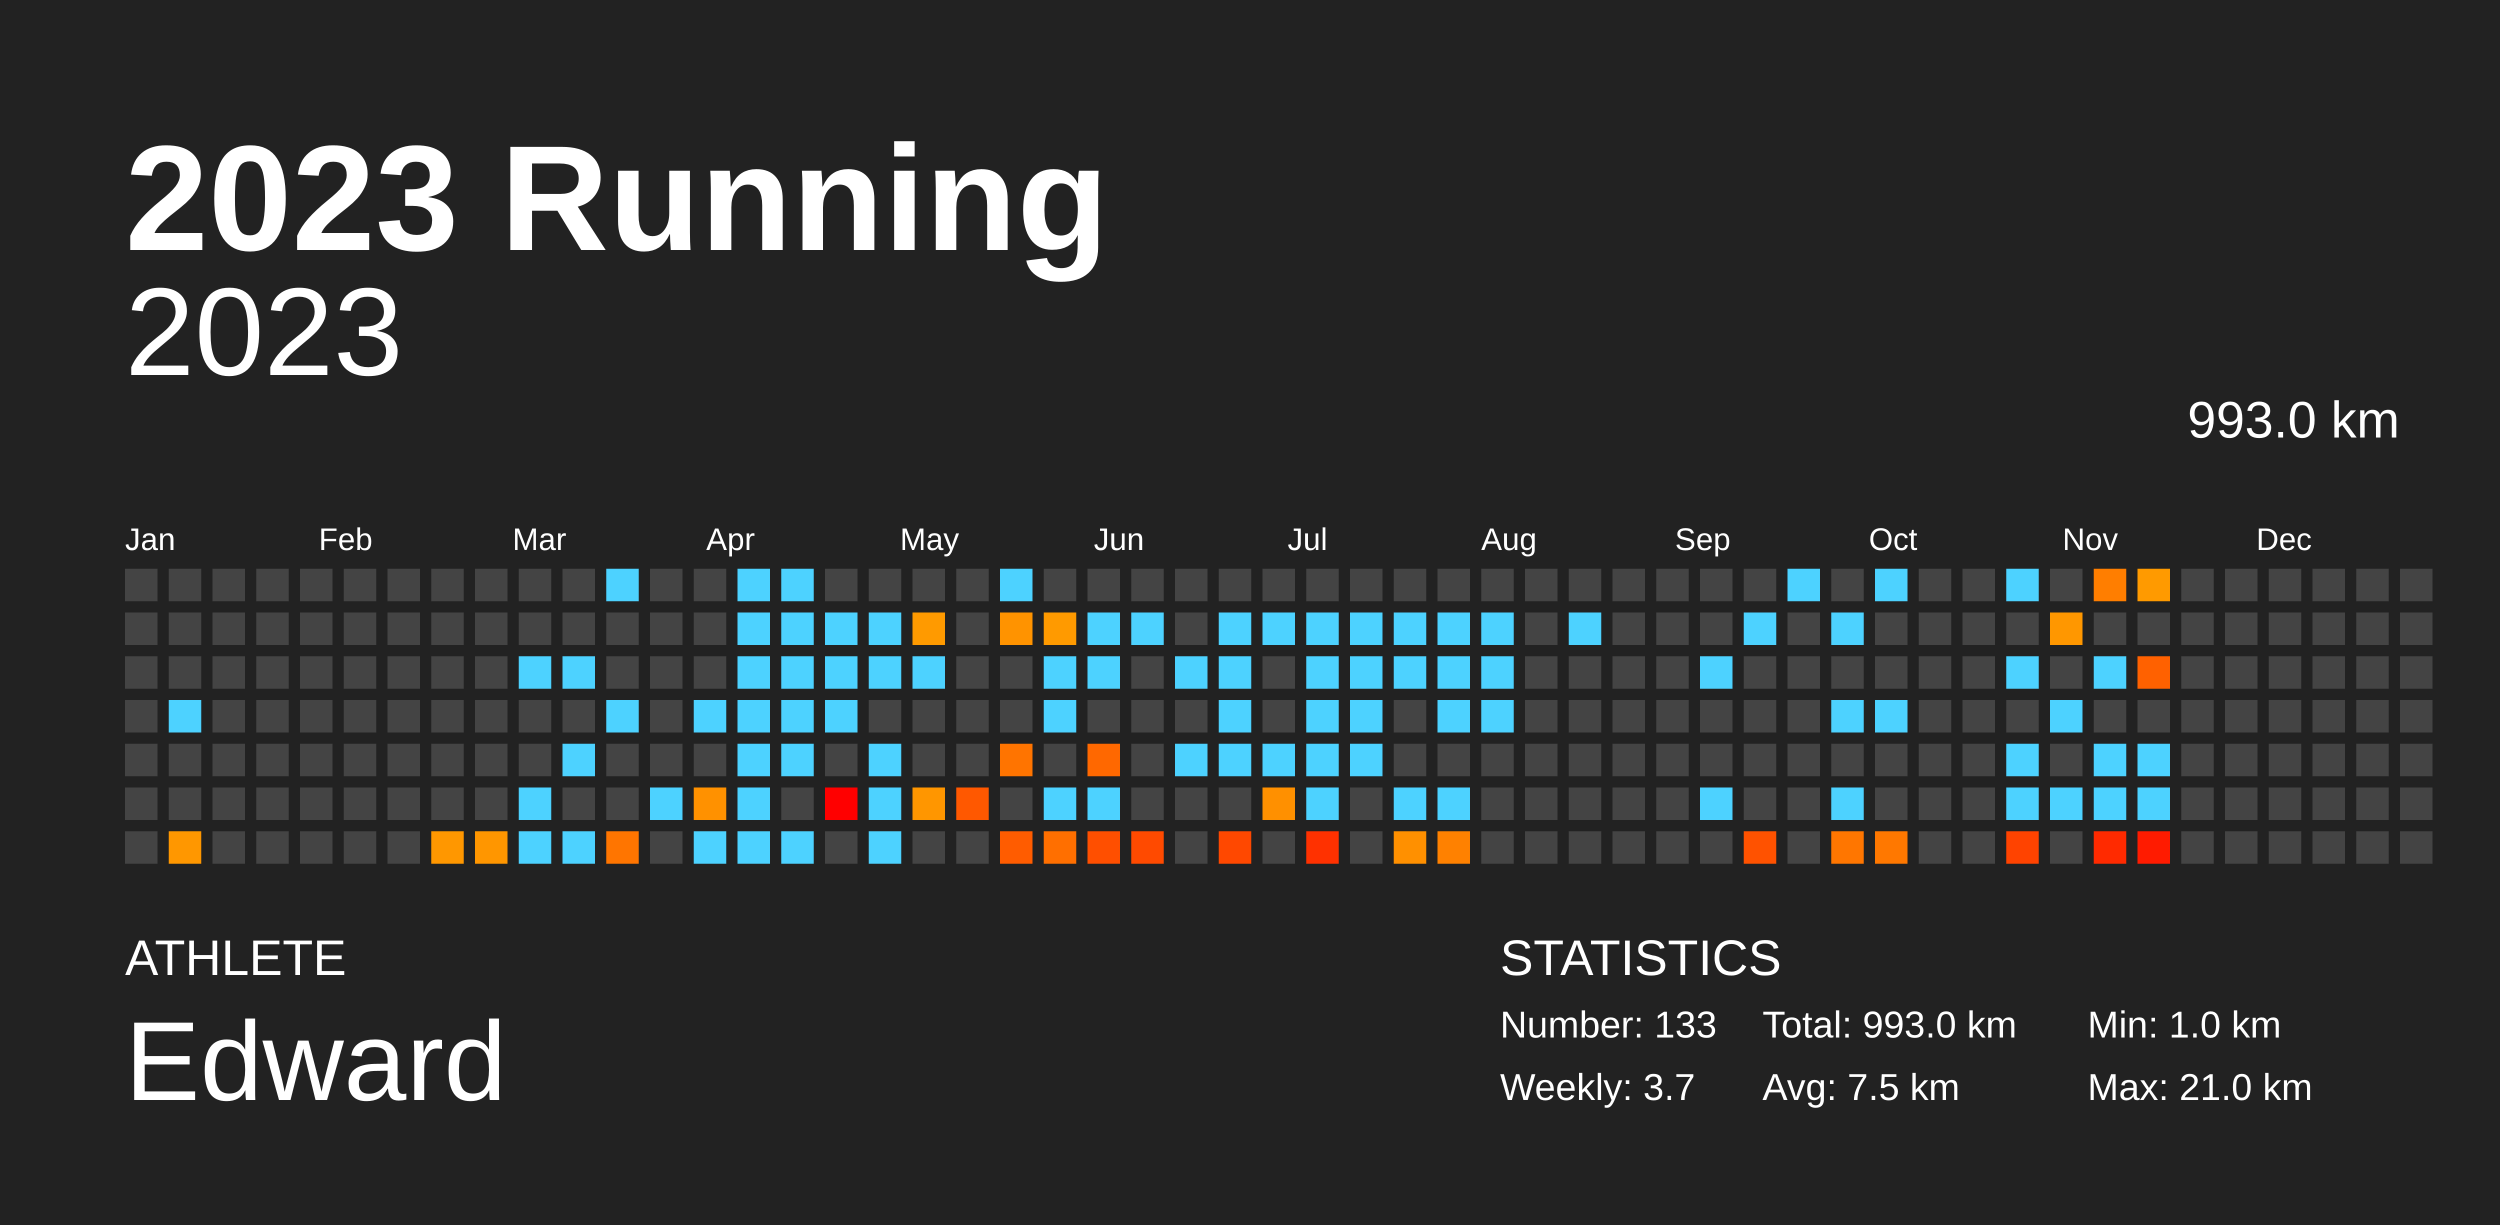
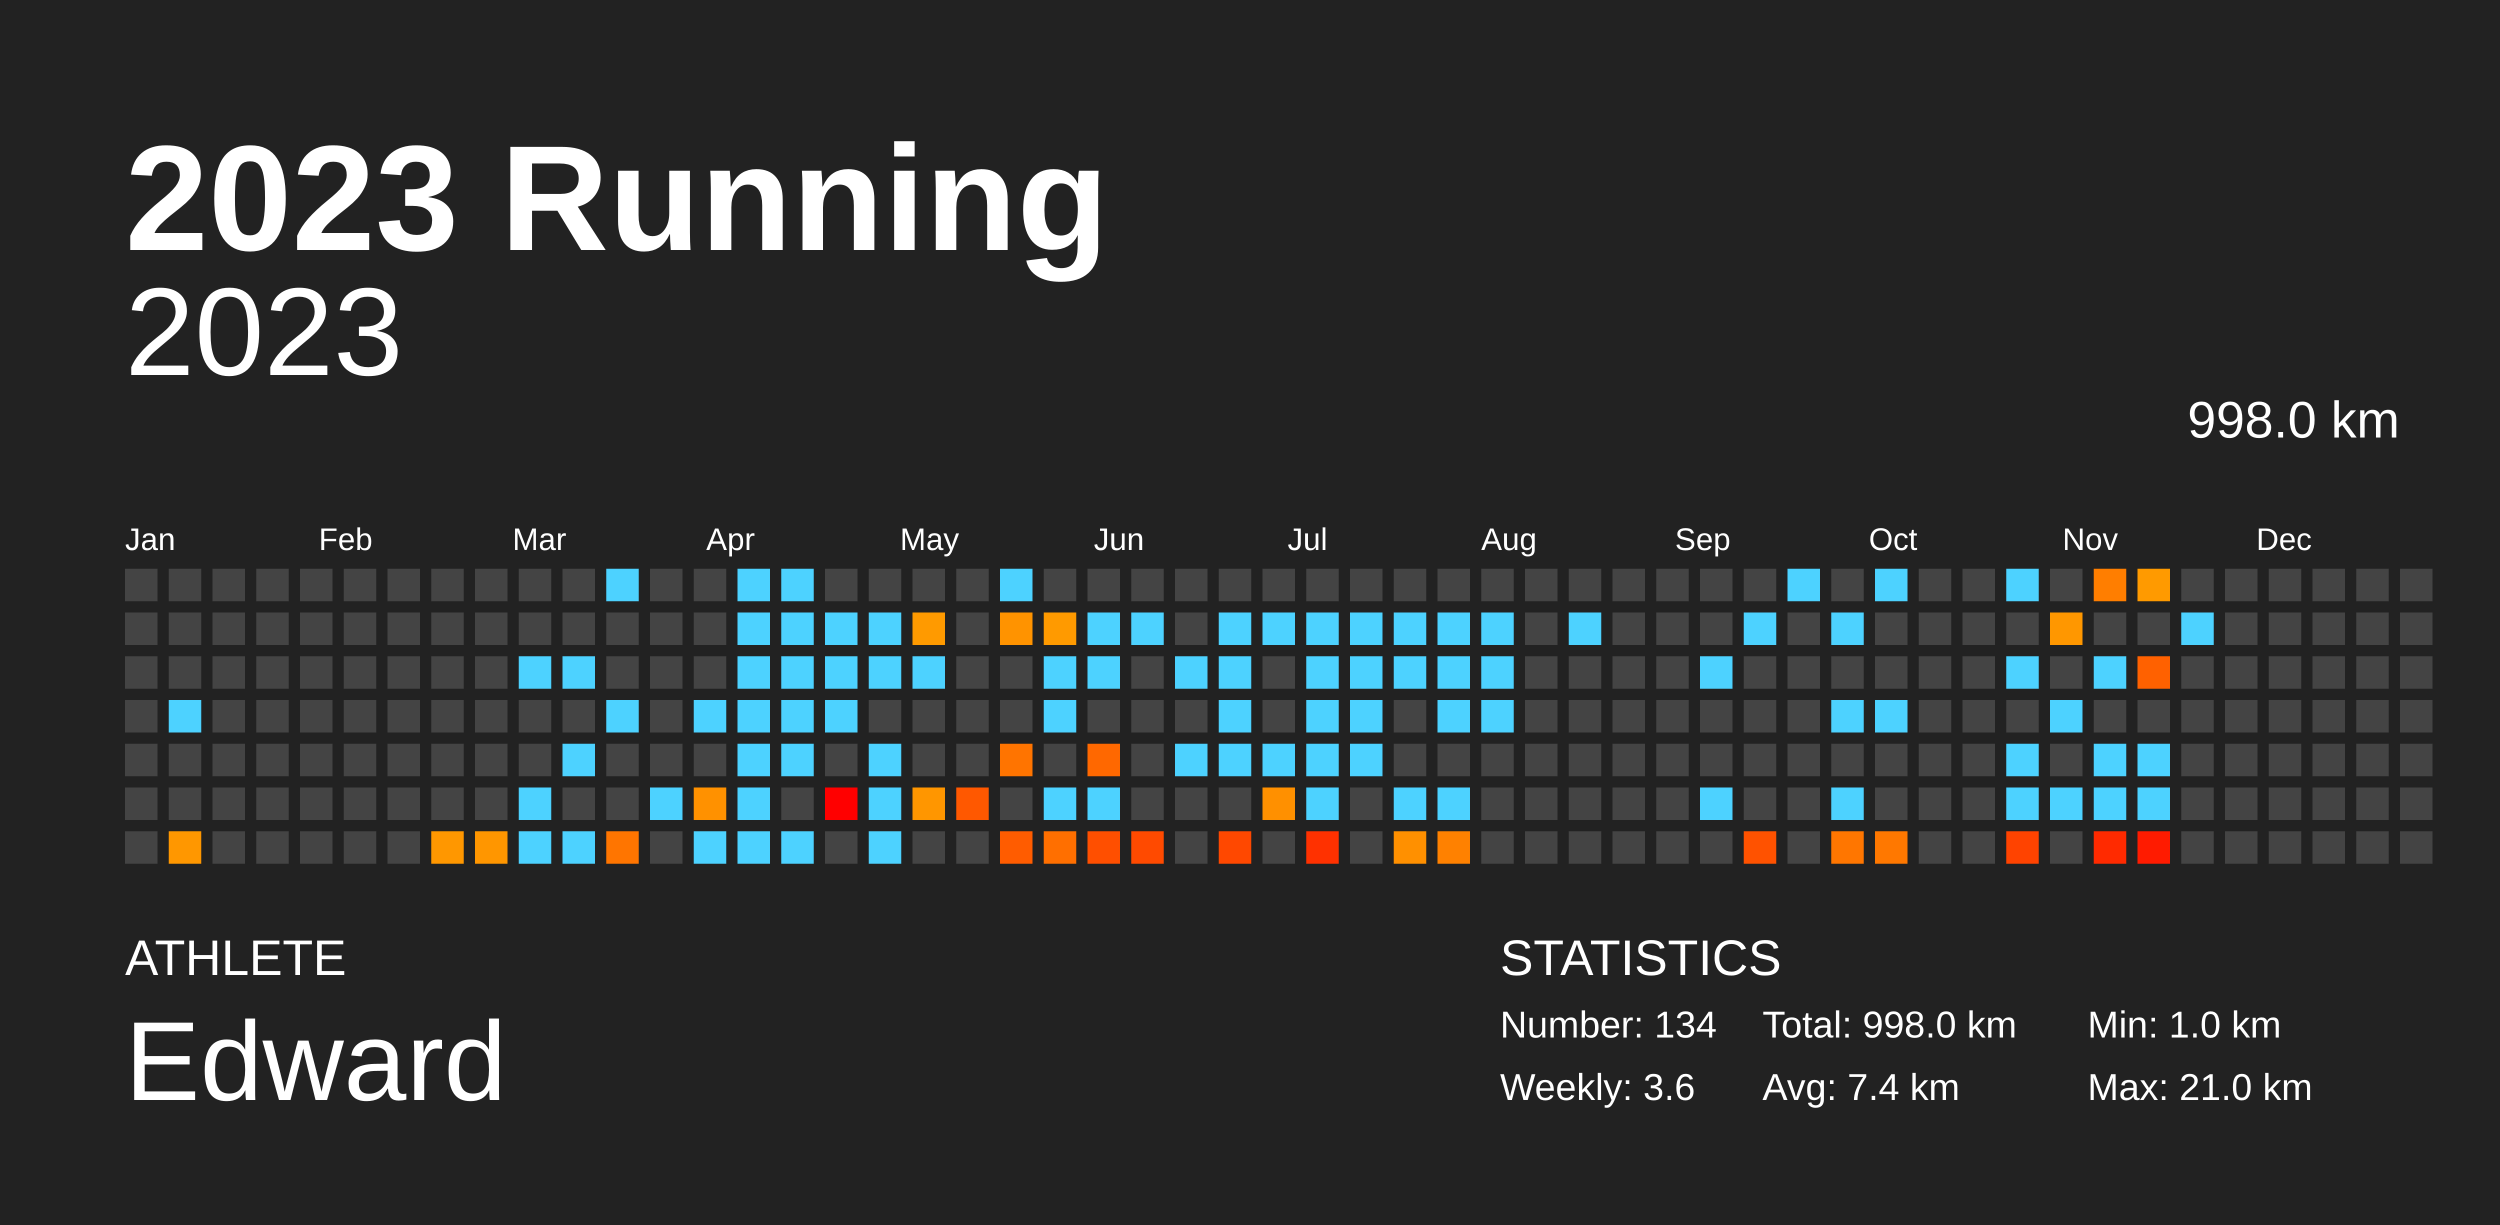
<svg xmlns="http://www.w3.org/2000/svg" baseProfile="full" height="98mm" version="1.1" viewBox="0,0,200,98" width="200mm">
  <defs />
  <rect fill="#222222" height="98" width="200" x="0" y="0" />
  <text fill="#FFFFFF" style="font-size:12px; font-family:Arial; font-weight:bold;" x="10" y="20">2023 Running</text>
  <text fill="#FFFFFF" style="font-size:4px; font-family:Arial" x="10" y="78">ATHLETE</text>
  <text fill="#FFFFFF" style="font-size:9px; font-family:Arial" x="10" y="88">Edward</text>
  <text fill="#FFFFFF" style="font-size:4px; font-family:Arial" x="120" y="78">STATISTICS</text>
-   <text fill="#FFFFFF" style="font-size:3px; font-family:Arial" x="120" y="83">Number: 133</text>
-   <text fill="#FFFFFF" style="font-size:3px; font-family:Arial" x="120" y="88">Weekly: 3.7</text>
-   <text fill="#FFFFFF" style="font-size:3px; font-family:Arial" x="141" y="83">Total: 993.0 km</text>
-   <text fill="#FFFFFF" style="font-size:3px; font-family:Arial" x="141" y="88">Avg: 7.5 km</text>
+   <text fill="#FFFFFF" style="font-size:3px; font-family:Arial" x="120" y="83">Number: 134</text>
+   <text fill="#FFFFFF" style="font-size:3px; font-family:Arial" x="120" y="88">Weekly: 3.6</text>
+   <text fill="#FFFFFF" style="font-size:3px; font-family:Arial" x="141" y="83">Total: 998.0 km</text>
+   <text fill="#FFFFFF" style="font-size:3px; font-family:Arial" x="141" y="88">Avg: 7.4 km</text>
  <text fill="#FFFFFF" style="font-size:3px; font-family:Arial" x="167" y="83">Min: 1.0 km</text>
  <text fill="#FFFFFF" style="font-size:3px; font-family:Arial" x="167" y="88">Max: 21.0 km</text>
  <text alignment-baseline="hanging" fill="#FFFFFF" style="font-size:10.0px; font-family:Arial;" x="10" y="30">2023</text>
-   <text alignment-baseline="hanging" fill="#FFFFFF" style="font-size:4.125px; font-family:Arial;" x="175" y="35">993.0 km</text>
+   <text alignment-baseline="hanging" fill="#FFFFFF" style="font-size:4.125px; font-family:Arial;" x="175" y="35">998.0 km</text>
  <text fill="#FFFFFF" style="font-size:2.5px; font-family:Arial" x="10.0" y="44">Jan</text>
  <text fill="#FFFFFF" style="font-size:2.5px; font-family:Arial" x="25.5" y="44">Feb</text>
  <text fill="#FFFFFF" style="font-size:2.5px; font-family:Arial" x="41.0" y="44">Mar</text>
  <text fill="#FFFFFF" style="font-size:2.5px; font-family:Arial" x="56.5" y="44">Apr</text>
  <text fill="#FFFFFF" style="font-size:2.5px; font-family:Arial" x="72.0" y="44">May</text>
  <text fill="#FFFFFF" style="font-size:2.5px; font-family:Arial" x="87.5" y="44">Jun</text>
  <text fill="#FFFFFF" style="font-size:2.5px; font-family:Arial" x="103.0" y="44">Jul</text>
  <text fill="#FFFFFF" style="font-size:2.5px; font-family:Arial" x="118.5" y="44">Aug</text>
  <text fill="#FFFFFF" style="font-size:2.5px; font-family:Arial" x="134.0" y="44">Sep</text>
  <text fill="#FFFFFF" style="font-size:2.5px; font-family:Arial" x="149.5" y="44">Oct</text>
  <text fill="#FFFFFF" style="font-size:2.5px; font-family:Arial" x="165.0" y="44">Nov</text>
  <text fill="#FFFFFF" style="font-size:2.5px; font-family:Arial" x="180.5" y="44">Dec</text>
  <rect fill="#444444" height="2.6" width="2.6" x="10.0" y="45.5" />
  <rect fill="#444444" height="2.6" width="2.6" x="10.0" y="49.0" />
  <rect fill="#444444" height="2.6" width="2.6" x="10.0" y="52.5" />
  <rect fill="#444444" height="2.6" width="2.6" x="10.0" y="56.0" />
  <rect fill="#444444" height="2.6" width="2.6" x="10.0" y="59.5" />
  <rect fill="#444444" height="2.6" width="2.6" x="10.0" y="63.0" />
  <rect fill="#444444" height="2.6" width="2.6" x="10.0" y="66.5" />
  <rect fill="#444444" height="2.6" width="2.6" x="13.5" y="45.5" />
  <rect fill="#444444" height="2.6" width="2.6" x="13.5" y="49.0" />
  <rect fill="#444444" height="2.6" width="2.6" x="13.5" y="52.5" />
  <rect fill="#4dd2ff" height="2.6" width="2.6" x="13.5" y="56.0" />
  <rect fill="#444444" height="2.6" width="2.6" x="13.5" y="59.5" />
  <rect fill="#444444" height="2.6" width="2.6" x="13.5" y="63.0" />
  <rect fill="#ff9700" height="2.6" width="2.6" x="13.5" y="66.5" />
  <rect fill="#444444" height="2.6" width="2.6" x="17.0" y="45.5" />
  <rect fill="#444444" height="2.6" width="2.6" x="17.0" y="49.0" />
  <rect fill="#444444" height="2.6" width="2.6" x="17.0" y="52.5" />
  <rect fill="#444444" height="2.6" width="2.6" x="17.0" y="56.0" />
  <rect fill="#444444" height="2.6" width="2.6" x="17.0" y="59.5" />
  <rect fill="#444444" height="2.6" width="2.6" x="17.0" y="63.0" />
  <rect fill="#444444" height="2.6" width="2.6" x="17.0" y="66.5" />
  <rect fill="#444444" height="2.6" width="2.6" x="20.5" y="45.5" />
  <rect fill="#444444" height="2.6" width="2.6" x="20.5" y="49.0" />
  <rect fill="#444444" height="2.6" width="2.6" x="20.5" y="52.5" />
  <rect fill="#444444" height="2.6" width="2.6" x="20.5" y="56.0" />
  <rect fill="#444444" height="2.6" width="2.6" x="20.5" y="59.5" />
  <rect fill="#444444" height="2.6" width="2.6" x="20.5" y="63.0" />
  <rect fill="#444444" height="2.6" width="2.6" x="20.5" y="66.5" />
  <rect fill="#444444" height="2.6" width="2.6" x="24.0" y="45.5" />
  <rect fill="#444444" height="2.6" width="2.6" x="24.0" y="49.0" />
  <rect fill="#444444" height="2.6" width="2.6" x="24.0" y="52.5" />
  <rect fill="#444444" height="2.6" width="2.6" x="24.0" y="56.0" />
  <rect fill="#444444" height="2.6" width="2.6" x="24.0" y="59.5" />
  <rect fill="#444444" height="2.6" width="2.6" x="24.0" y="63.0" />
  <rect fill="#444444" height="2.6" width="2.6" x="24.0" y="66.5" />
  <rect fill="#444444" height="2.6" width="2.6" x="27.5" y="45.5" />
  <rect fill="#444444" height="2.6" width="2.6" x="27.5" y="49.0" />
  <rect fill="#444444" height="2.6" width="2.6" x="27.5" y="52.5" />
  <rect fill="#444444" height="2.6" width="2.6" x="27.5" y="56.0" />
  <rect fill="#444444" height="2.6" width="2.6" x="27.5" y="59.5" />
  <rect fill="#444444" height="2.6" width="2.6" x="27.5" y="63.0" />
  <rect fill="#444444" height="2.6" width="2.6" x="27.5" y="66.5" />
  <rect fill="#444444" height="2.6" width="2.6" x="31.0" y="45.5" />
  <rect fill="#444444" height="2.6" width="2.6" x="31.0" y="49.0" />
  <rect fill="#444444" height="2.6" width="2.6" x="31.0" y="52.5" />
  <rect fill="#444444" height="2.6" width="2.6" x="31.0" y="56.0" />
  <rect fill="#444444" height="2.6" width="2.6" x="31.0" y="59.5" />
  <rect fill="#444444" height="2.6" width="2.6" x="31.0" y="63.0" />
  <rect fill="#444444" height="2.6" width="2.6" x="31.0" y="66.5" />
  <rect fill="#444444" height="2.6" width="2.6" x="34.5" y="45.5" />
  <rect fill="#444444" height="2.6" width="2.6" x="34.5" y="49.0" />
  <rect fill="#444444" height="2.6" width="2.6" x="34.5" y="52.5" />
  <rect fill="#444444" height="2.6" width="2.6" x="34.5" y="56.0" />
  <rect fill="#444444" height="2.6" width="2.6" x="34.5" y="59.5" />
  <rect fill="#444444" height="2.6" width="2.6" x="34.5" y="63.0" />
  <rect fill="#ff9700" height="2.6" width="2.6" x="34.5" y="66.5" />
  <rect fill="#444444" height="2.6" width="2.6" x="38.0" y="45.5" />
  <rect fill="#444444" height="2.6" width="2.6" x="38.0" y="49.0" />
  <rect fill="#444444" height="2.6" width="2.6" x="38.0" y="52.5" />
  <rect fill="#444444" height="2.6" width="2.6" x="38.0" y="56.0" />
  <rect fill="#444444" height="2.6" width="2.6" x="38.0" y="59.5" />
  <rect fill="#444444" height="2.6" width="2.6" x="38.0" y="63.0" />
  <rect fill="#ff9600" height="2.6" width="2.6" x="38.0" y="66.5" />
  <rect fill="#444444" height="2.6" width="2.6" x="41.5" y="45.5" />
  <rect fill="#444444" height="2.6" width="2.6" x="41.5" y="49.0" />
  <rect fill="#4dd2ff" height="2.6" width="2.6" x="41.5" y="52.5" />
  <rect fill="#444444" height="2.6" width="2.6" x="41.5" y="56.0" />
  <rect fill="#444444" height="2.6" width="2.6" x="41.5" y="59.5" />
  <rect fill="#4dd2ff" height="2.6" width="2.6" x="41.5" y="63.0" />
  <rect fill="#4dd2ff" height="2.6" width="2.6" x="41.5" y="66.5" />
  <rect fill="#444444" height="2.6" width="2.6" x="45.0" y="45.5" />
  <rect fill="#444444" height="2.6" width="2.6" x="45.0" y="49.0" />
  <rect fill="#4dd2ff" height="2.6" width="2.6" x="45.0" y="52.5" />
  <rect fill="#444444" height="2.6" width="2.6" x="45.0" y="56.0" />
  <rect fill="#4dd2ff" height="2.6" width="2.6" x="45.0" y="59.5" />
  <rect fill="#444444" height="2.6" width="2.6" x="45.0" y="63.0" />
  <rect fill="#4dd2ff" height="2.6" width="2.6" x="45.0" y="66.5" />
  <rect fill="#4dd2ff" height="2.6" width="2.6" x="48.5" y="45.5" />
  <rect fill="#444444" height="2.6" width="2.6" x="48.5" y="49.0" />
  <rect fill="#444444" height="2.6" width="2.6" x="48.5" y="52.5" />
  <rect fill="#4dd2ff" height="2.6" width="2.6" x="48.5" y="56.0" />
  <rect fill="#444444" height="2.6" width="2.6" x="48.5" y="59.5" />
  <rect fill="#444444" height="2.6" width="2.6" x="48.5" y="63.0" />
  <rect fill="#ff7500" height="2.6" width="2.6" x="48.5" y="66.5" />
  <rect fill="#444444" height="2.6" width="2.6" x="52.0" y="45.5" />
  <rect fill="#444444" height="2.6" width="2.6" x="52.0" y="49.0" />
  <rect fill="#444444" height="2.6" width="2.6" x="52.0" y="52.5" />
  <rect fill="#444444" height="2.6" width="2.6" x="52.0" y="56.0" />
  <rect fill="#444444" height="2.6" width="2.6" x="52.0" y="59.5" />
  <rect fill="#4dd2ff" height="2.6" width="2.6" x="52.0" y="63.0" />
  <rect fill="#444444" height="2.6" width="2.6" x="52.0" y="66.5" />
  <rect fill="#444444" height="2.6" width="2.6" x="55.5" y="45.5" />
  <rect fill="#444444" height="2.6" width="2.6" x="55.5" y="49.0" />
  <rect fill="#444444" height="2.6" width="2.6" x="55.5" y="52.5" />
  <rect fill="#4dd2ff" height="2.6" width="2.6" x="55.5" y="56.0" />
  <rect fill="#444444" height="2.6" width="2.6" x="55.5" y="59.5" />
  <rect fill="#ff9100" height="2.6" width="2.6" x="55.5" y="63.0" />
  <rect fill="#4dd2ff" height="2.6" width="2.6" x="55.5" y="66.5" />
  <rect fill="#4dd2ff" height="2.6" width="2.6" x="59.0" y="45.5" />
  <rect fill="#4dd2ff" height="2.6" width="2.6" x="59.0" y="49.0" />
  <rect fill="#4dd2ff" height="2.6" width="2.6" x="59.0" y="52.5" />
  <rect fill="#4dd2ff" height="2.6" width="2.6" x="59.0" y="56.0" />
  <rect fill="#4dd2ff" height="2.6" width="2.6" x="59.0" y="59.5" />
  <rect fill="#4dd2ff" height="2.6" width="2.6" x="59.0" y="63.0" />
  <rect fill="#4dd2ff" height="2.6" width="2.6" x="59.0" y="66.5" />
  <rect fill="#4dd2ff" height="2.6" width="2.6" x="62.5" y="45.5" />
  <rect fill="#4dd2ff" height="2.6" width="2.6" x="62.5" y="49.0" />
  <rect fill="#4dd2ff" height="2.6" width="2.6" x="62.5" y="52.5" />
  <rect fill="#4dd2ff" height="2.6" width="2.6" x="62.5" y="56.0" />
  <rect fill="#4dd2ff" height="2.6" width="2.6" x="62.5" y="59.5" />
  <rect fill="#444444" height="2.6" width="2.6" x="62.5" y="63.0" />
  <rect fill="#4dd2ff" height="2.6" width="2.6" x="62.5" y="66.5" />
  <rect fill="#444444" height="2.6" width="2.6" x="66.0" y="45.5" />
  <rect fill="#4dd2ff" height="2.6" width="2.6" x="66.0" y="49.0" />
  <rect fill="#4dd2ff" height="2.6" width="2.6" x="66.0" y="52.5" />
  <rect fill="#4dd2ff" height="2.6" width="2.6" x="66.0" y="56.0" />
  <rect fill="#444444" height="2.6" width="2.6" x="66.0" y="59.5" />
  <rect fill="red" height="2.6" width="2.6" x="66.0" y="63.0" />
  <rect fill="#444444" height="2.6" width="2.6" x="66.0" y="66.5" />
  <rect fill="#444444" height="2.6" width="2.6" x="69.5" y="45.5" />
  <rect fill="#4dd2ff" height="2.6" width="2.6" x="69.5" y="49.0" />
  <rect fill="#4dd2ff" height="2.6" width="2.6" x="69.5" y="52.5" />
  <rect fill="#444444" height="2.6" width="2.6" x="69.5" y="56.0" />
  <rect fill="#4dd2ff" height="2.6" width="2.6" x="69.5" y="59.5" />
  <rect fill="#4dd2ff" height="2.6" width="2.6" x="69.5" y="63.0" />
  <rect fill="#4dd2ff" height="2.6" width="2.6" x="69.5" y="66.5" />
  <rect fill="#444444" height="2.6" width="2.6" x="73.0" y="45.5" />
  <rect fill="#ff9a00" height="2.6" width="2.6" x="73.0" y="49.0" />
  <rect fill="#4dd2ff" height="2.6" width="2.6" x="73.0" y="52.5" />
  <rect fill="#444444" height="2.6" width="2.6" x="73.0" y="56.0" />
  <rect fill="#444444" height="2.6" width="2.6" x="73.0" y="59.5" />
  <rect fill="#ff9600" height="2.6" width="2.6" x="73.0" y="63.0" />
  <rect fill="#444444" height="2.6" width="2.6" x="73.0" y="66.5" />
  <rect fill="#444444" height="2.6" width="2.6" x="76.5" y="45.5" />
  <rect fill="#444444" height="2.6" width="2.6" x="76.5" y="49.0" />
  <rect fill="#444444" height="2.6" width="2.6" x="76.5" y="52.5" />
  <rect fill="#444444" height="2.6" width="2.6" x="76.5" y="56.0" />
  <rect fill="#444444" height="2.6" width="2.6" x="76.5" y="59.5" />
  <rect fill="#ff5800" height="2.6" width="2.6" x="76.5" y="63.0" />
  <rect fill="#444444" height="2.6" width="2.6" x="76.5" y="66.5" />
  <rect fill="#4dd2ff" height="2.6" width="2.6" x="80.0" y="45.5" />
  <rect fill="#ff9300" height="2.6" width="2.6" x="80.0" y="49.0" />
  <rect fill="#444444" height="2.6" width="2.6" x="80.0" y="52.5" />
  <rect fill="#444444" height="2.6" width="2.6" x="80.0" y="56.0" />
  <rect fill="#ff7400" height="2.6" width="2.6" x="80.0" y="59.5" />
  <rect fill="#444444" height="2.6" width="2.6" x="80.0" y="63.0" />
  <rect fill="#ff5c00" height="2.6" width="2.6" x="80.0" y="66.5" />
  <rect fill="#444444" height="2.6" width="2.6" x="83.5" y="45.5" />
  <rect fill="#ff9a00" height="2.6" width="2.6" x="83.5" y="49.0" />
  <rect fill="#4dd2ff" height="2.6" width="2.6" x="83.5" y="52.5" />
  <rect fill="#4dd2ff" height="2.6" width="2.6" x="83.5" y="56.0" />
  <rect fill="#444444" height="2.6" width="2.6" x="83.5" y="59.5" />
  <rect fill="#4dd2ff" height="2.6" width="2.6" x="83.5" y="63.0" />
  <rect fill="#ff6f00" height="2.6" width="2.6" x="83.5" y="66.5" />
  <rect fill="#444444" height="2.6" width="2.6" x="87.0" y="45.5" />
  <rect fill="#4dd2ff" height="2.6" width="2.6" x="87.0" y="49.0" />
  <rect fill="#4dd2ff" height="2.6" width="2.6" x="87.0" y="52.5" />
  <rect fill="#444444" height="2.6" width="2.6" x="87.0" y="56.0" />
  <rect fill="#ff6800" height="2.6" width="2.6" x="87.0" y="59.5" />
  <rect fill="#4dd2ff" height="2.6" width="2.6" x="87.0" y="63.0" />
  <rect fill="#ff4f00" height="2.6" width="2.6" x="87.0" y="66.5" />
  <rect fill="#444444" height="2.6" width="2.6" x="90.5" y="45.5" />
  <rect fill="#4dd2ff" height="2.6" width="2.6" x="90.5" y="49.0" />
  <rect fill="#444444" height="2.6" width="2.6" x="90.5" y="52.5" />
  <rect fill="#444444" height="2.6" width="2.6" x="90.5" y="56.0" />
  <rect fill="#444444" height="2.6" width="2.6" x="90.5" y="59.5" />
  <rect fill="#444444" height="2.6" width="2.6" x="90.5" y="63.0" />
  <rect fill="#ff4a00" height="2.6" width="2.6" x="90.5" y="66.5" />
  <rect fill="#444444" height="2.6" width="2.6" x="94.0" y="45.5" />
  <rect fill="#444444" height="2.6" width="2.6" x="94.0" y="49.0" />
  <rect fill="#4dd2ff" height="2.6" width="2.6" x="94.0" y="52.5" />
  <rect fill="#444444" height="2.6" width="2.6" x="94.0" y="56.0" />
  <rect fill="#4dd2ff" height="2.6" width="2.6" x="94.0" y="59.5" />
  <rect fill="#444444" height="2.6" width="2.6" x="94.0" y="63.0" />
  <rect fill="#444444" height="2.6" width="2.6" x="94.0" y="66.5" />
  <rect fill="#444444" height="2.6" width="2.6" x="97.5" y="45.5" />
  <rect fill="#4dd2ff" height="2.6" width="2.6" x="97.5" y="49.0" />
  <rect fill="#4dd2ff" height="2.6" width="2.6" x="97.5" y="52.5" />
  <rect fill="#4dd2ff" height="2.6" width="2.6" x="97.5" y="56.0" />
  <rect fill="#4dd2ff" height="2.6" width="2.6" x="97.5" y="59.5" />
  <rect fill="#444444" height="2.6" width="2.6" x="97.5" y="63.0" />
  <rect fill="#ff4800" height="2.6" width="2.6" x="97.5" y="66.5" />
  <rect fill="#444444" height="2.6" width="2.6" x="101.0" y="45.5" />
  <rect fill="#4dd2ff" height="2.6" width="2.6" x="101.0" y="49.0" />
  <rect fill="#444444" height="2.6" width="2.6" x="101.0" y="52.5" />
  <rect fill="#444444" height="2.6" width="2.6" x="101.0" y="56.0" />
  <rect fill="#4dd2ff" height="2.6" width="2.6" x="101.0" y="59.5" />
  <rect fill="#ff9000" height="2.6" width="2.6" x="101.0" y="63.0" />
  <rect fill="#444444" height="2.6" width="2.6" x="101.0" y="66.5" />
  <rect fill="#444444" height="2.6" width="2.6" x="104.5" y="45.5" />
  <rect fill="#4dd2ff" height="2.6" width="2.6" x="104.5" y="49.0" />
  <rect fill="#4dd2ff" height="2.6" width="2.6" x="104.5" y="52.5" />
  <rect fill="#4dd2ff" height="2.6" width="2.6" x="104.5" y="56.0" />
  <rect fill="#4dd2ff" height="2.6" width="2.6" x="104.5" y="59.5" />
  <rect fill="#4dd2ff" height="2.6" width="2.6" x="104.5" y="63.0" />
  <rect fill="#ff3100" height="2.6" width="2.6" x="104.5" y="66.5" />
  <rect fill="#444444" height="2.6" width="2.6" x="108.0" y="45.5" />
  <rect fill="#4dd2ff" height="2.6" width="2.6" x="108.0" y="49.0" />
  <rect fill="#4dd2ff" height="2.6" width="2.6" x="108.0" y="52.5" />
  <rect fill="#4dd2ff" height="2.6" width="2.6" x="108.0" y="56.0" />
  <rect fill="#4dd2ff" height="2.6" width="2.6" x="108.0" y="59.5" />
  <rect fill="#444444" height="2.6" width="2.6" x="108.0" y="63.0" />
  <rect fill="#444444" height="2.6" width="2.6" x="108.0" y="66.5" />
  <rect fill="#444444" height="2.6" width="2.6" x="111.5" y="45.5" />
  <rect fill="#4dd2ff" height="2.6" width="2.6" x="111.5" y="49.0" />
  <rect fill="#4dd2ff" height="2.6" width="2.6" x="111.5" y="52.5" />
  <rect fill="#444444" height="2.6" width="2.6" x="111.5" y="56.0" />
  <rect fill="#444444" height="2.6" width="2.6" x="111.5" y="59.5" />
  <rect fill="#4dd2ff" height="2.6" width="2.6" x="111.5" y="63.0" />
  <rect fill="#ff9000" height="2.6" width="2.6" x="111.5" y="66.5" />
  <rect fill="#444444" height="2.6" width="2.6" x="115.0" y="45.5" />
  <rect fill="#4dd2ff" height="2.6" width="2.6" x="115.0" y="49.0" />
  <rect fill="#4dd2ff" height="2.6" width="2.6" x="115.0" y="52.5" />
  <rect fill="#4dd2ff" height="2.6" width="2.6" x="115.0" y="56.0" />
  <rect fill="#444444" height="2.6" width="2.6" x="115.0" y="59.5" />
  <rect fill="#4dd2ff" height="2.6" width="2.6" x="115.0" y="63.0" />
  <rect fill="#ff8100" height="2.6" width="2.6" x="115.0" y="66.5" />
  <rect fill="#444444" height="2.6" width="2.6" x="118.5" y="45.5" />
  <rect fill="#4dd2ff" height="2.6" width="2.6" x="118.5" y="49.0" />
  <rect fill="#4dd2ff" height="2.6" width="2.6" x="118.5" y="52.5" />
  <rect fill="#4dd2ff" height="2.6" width="2.6" x="118.5" y="56.0" />
  <rect fill="#444444" height="2.6" width="2.6" x="118.5" y="59.5" />
  <rect fill="#444444" height="2.6" width="2.6" x="118.5" y="63.0" />
  <rect fill="#444444" height="2.6" width="2.6" x="118.5" y="66.5" />
  <rect fill="#444444" height="2.6" width="2.6" x="122.0" y="45.5" />
  <rect fill="#444444" height="2.6" width="2.6" x="122.0" y="49.0" />
  <rect fill="#444444" height="2.6" width="2.6" x="122.0" y="52.5" />
  <rect fill="#444444" height="2.6" width="2.6" x="122.0" y="56.0" />
  <rect fill="#444444" height="2.6" width="2.6" x="122.0" y="59.5" />
  <rect fill="#444444" height="2.6" width="2.6" x="122.0" y="63.0" />
  <rect fill="#444444" height="2.6" width="2.6" x="122.0" y="66.5" />
  <rect fill="#444444" height="2.6" width="2.6" x="125.5" y="45.5" />
  <rect fill="#4dd2ff" height="2.6" width="2.6" x="125.5" y="49.0" />
  <rect fill="#444444" height="2.6" width="2.6" x="125.5" y="52.5" />
  <rect fill="#444444" height="2.6" width="2.6" x="125.5" y="56.0" />
  <rect fill="#444444" height="2.6" width="2.6" x="125.5" y="59.5" />
  <rect fill="#444444" height="2.6" width="2.6" x="125.5" y="63.0" />
  <rect fill="#444444" height="2.6" width="2.6" x="125.5" y="66.5" />
  <rect fill="#444444" height="2.6" width="2.6" x="129.0" y="45.5" />
  <rect fill="#444444" height="2.6" width="2.6" x="129.0" y="49.0" />
  <rect fill="#444444" height="2.6" width="2.6" x="129.0" y="52.5" />
  <rect fill="#444444" height="2.6" width="2.6" x="129.0" y="56.0" />
  <rect fill="#444444" height="2.6" width="2.6" x="129.0" y="59.5" />
  <rect fill="#444444" height="2.6" width="2.6" x="129.0" y="63.0" />
  <rect fill="#444444" height="2.6" width="2.6" x="129.0" y="66.5" />
  <rect fill="#444444" height="2.6" width="2.6" x="132.5" y="45.5" />
  <rect fill="#444444" height="2.6" width="2.6" x="132.5" y="49.0" />
  <rect fill="#444444" height="2.6" width="2.6" x="132.5" y="52.5" />
  <rect fill="#444444" height="2.6" width="2.6" x="132.5" y="56.0" />
  <rect fill="#444444" height="2.6" width="2.6" x="132.5" y="59.5" />
  <rect fill="#444444" height="2.6" width="2.6" x="132.5" y="63.0" />
  <rect fill="#444444" height="2.6" width="2.6" x="132.5" y="66.5" />
  <rect fill="#444444" height="2.6" width="2.6" x="136.0" y="45.5" />
  <rect fill="#444444" height="2.6" width="2.6" x="136.0" y="49.0" />
  <rect fill="#4dd2ff" height="2.6" width="2.6" x="136.0" y="52.5" />
  <rect fill="#444444" height="2.6" width="2.6" x="136.0" y="56.0" />
  <rect fill="#444444" height="2.6" width="2.6" x="136.0" y="59.5" />
  <rect fill="#4dd2ff" height="2.6" width="2.6" x="136.0" y="63.0" />
  <rect fill="#444444" height="2.6" width="2.6" x="136.0" y="66.5" />
  <rect fill="#444444" height="2.6" width="2.6" x="139.5" y="45.5" />
  <rect fill="#4dd2ff" height="2.6" width="2.6" x="139.5" y="49.0" />
  <rect fill="#444444" height="2.6" width="2.6" x="139.5" y="52.5" />
  <rect fill="#444444" height="2.6" width="2.6" x="139.5" y="56.0" />
  <rect fill="#444444" height="2.6" width="2.6" x="139.5" y="59.5" />
  <rect fill="#444444" height="2.6" width="2.6" x="139.5" y="63.0" />
  <rect fill="#ff5200" height="2.6" width="2.6" x="139.5" y="66.5" />
  <rect fill="#4dd2ff" height="2.6" width="2.6" x="143.0" y="45.5" />
  <rect fill="#444444" height="2.6" width="2.6" x="143.0" y="49.0" />
  <rect fill="#444444" height="2.6" width="2.6" x="143.0" y="52.5" />
  <rect fill="#444444" height="2.6" width="2.6" x="143.0" y="56.0" />
  <rect fill="#444444" height="2.6" width="2.6" x="143.0" y="59.5" />
  <rect fill="#444444" height="2.6" width="2.6" x="143.0" y="63.0" />
  <rect fill="#444444" height="2.6" width="2.6" x="143.0" y="66.5" />
  <rect fill="#444444" height="2.6" width="2.6" x="146.5" y="45.5" />
  <rect fill="#4dd2ff" height="2.6" width="2.6" x="146.5" y="49.0" />
  <rect fill="#444444" height="2.6" width="2.6" x="146.5" y="52.5" />
  <rect fill="#4dd2ff" height="2.6" width="2.6" x="146.5" y="56.0" />
  <rect fill="#444444" height="2.6" width="2.6" x="146.5" y="59.5" />
  <rect fill="#4dd2ff" height="2.6" width="2.6" x="146.5" y="63.0" />
  <rect fill="#ff7600" height="2.6" width="2.6" x="146.5" y="66.5" />
  <rect fill="#4dd2ff" height="2.6" width="2.6" x="150.0" y="45.5" />
  <rect fill="#444444" height="2.6" width="2.6" x="150.0" y="49.0" />
  <rect fill="#444444" height="2.6" width="2.6" x="150.0" y="52.5" />
  <rect fill="#4dd2ff" height="2.6" width="2.6" x="150.0" y="56.0" />
  <rect fill="#444444" height="2.6" width="2.6" x="150.0" y="59.5" />
  <rect fill="#444444" height="2.6" width="2.6" x="150.0" y="63.0" />
  <rect fill="#ff7800" height="2.6" width="2.6" x="150.0" y="66.5" />
  <rect fill="#444444" height="2.6" width="2.6" x="153.5" y="45.5" />
  <rect fill="#444444" height="2.6" width="2.6" x="153.5" y="49.0" />
  <rect fill="#444444" height="2.6" width="2.6" x="153.5" y="52.5" />
  <rect fill="#444444" height="2.6" width="2.6" x="153.5" y="56.0" />
  <rect fill="#444444" height="2.6" width="2.6" x="153.5" y="59.5" />
  <rect fill="#444444" height="2.6" width="2.6" x="153.5" y="63.0" />
  <rect fill="#444444" height="2.6" width="2.6" x="153.5" y="66.5" />
  <rect fill="#444444" height="2.6" width="2.6" x="157.0" y="45.5" />
  <rect fill="#444444" height="2.6" width="2.6" x="157.0" y="49.0" />
  <rect fill="#444444" height="2.6" width="2.6" x="157.0" y="52.5" />
  <rect fill="#444444" height="2.6" width="2.6" x="157.0" y="56.0" />
  <rect fill="#444444" height="2.6" width="2.6" x="157.0" y="59.5" />
  <rect fill="#444444" height="2.6" width="2.6" x="157.0" y="63.0" />
  <rect fill="#444444" height="2.6" width="2.6" x="157.0" y="66.5" />
  <rect fill="#4dd2ff" height="2.6" width="2.6" x="160.5" y="45.5" />
  <rect fill="#444444" height="2.6" width="2.6" x="160.5" y="49.0" />
  <rect fill="#4dd2ff" height="2.6" width="2.6" x="160.5" y="52.5" />
  <rect fill="#444444" height="2.6" width="2.6" x="160.5" y="56.0" />
  <rect fill="#4dd2ff" height="2.6" width="2.6" x="160.5" y="59.5" />
  <rect fill="#4dd2ff" height="2.6" width="2.6" x="160.5" y="63.0" />
  <rect fill="#ff4300" height="2.6" width="2.6" x="160.5" y="66.5" />
  <rect fill="#444444" height="2.6" width="2.6" x="164.0" y="45.5" />
  <rect fill="#ff9700" height="2.6" width="2.6" x="164.0" y="49.0" />
  <rect fill="#444444" height="2.6" width="2.6" x="164.0" y="52.5" />
  <rect fill="#4dd2ff" height="2.6" width="2.6" x="164.0" y="56.0" />
  <rect fill="#444444" height="2.6" width="2.6" x="164.0" y="59.5" />
  <rect fill="#4dd2ff" height="2.6" width="2.6" x="164.0" y="63.0" />
  <rect fill="#444444" height="2.6" width="2.6" x="164.0" y="66.5" />
  <rect fill="#ff7e00" height="2.6" width="2.6" x="167.5" y="45.5" />
  <rect fill="#444444" height="2.6" width="2.6" x="167.5" y="49.0" />
  <rect fill="#4dd2ff" height="2.6" width="2.6" x="167.5" y="52.5" />
  <rect fill="#444444" height="2.6" width="2.6" x="167.5" y="56.0" />
  <rect fill="#4dd2ff" height="2.6" width="2.6" x="167.5" y="59.5" />
  <rect fill="#4dd2ff" height="2.6" width="2.6" x="167.5" y="63.0" />
  <rect fill="#ff2a00" height="2.6" width="2.6" x="167.5" y="66.5" />
  <rect fill="#ff9a00" height="2.6" width="2.6" x="171.0" y="45.5" />
  <rect fill="#444444" height="2.6" width="2.6" x="171.0" y="49.0" />
  <rect fill="#ff6100" height="2.6" width="2.6" x="171.0" y="52.5" />
  <rect fill="#444444" height="2.6" width="2.6" x="171.0" y="56.0" />
  <rect fill="#4dd2ff" height="2.6" width="2.6" x="171.0" y="59.5" />
  <rect fill="#4dd2ff" height="2.6" width="2.6" x="171.0" y="63.0" />
  <rect fill="#ff1b00" height="2.6" width="2.6" x="171.0" y="66.5" />
  <rect fill="#444444" height="2.6" width="2.6" x="174.5" y="45.5" />
-   <rect fill="#444444" height="2.6" width="2.6" x="174.5" y="49.0" />
+   <rect fill="#4dd2ff" height="2.6" width="2.6" x="174.5" y="49.0" />
  <rect fill="#444444" height="2.6" width="2.6" x="174.5" y="52.5" />
  <rect fill="#444444" height="2.6" width="2.6" x="174.5" y="56.0" />
  <rect fill="#444444" height="2.6" width="2.6" x="174.5" y="59.5" />
  <rect fill="#444444" height="2.6" width="2.6" x="174.5" y="63.0" />
  <rect fill="#444444" height="2.6" width="2.6" x="174.5" y="66.5" />
  <rect fill="#444444" height="2.6" width="2.6" x="178.0" y="45.5" />
  <rect fill="#444444" height="2.6" width="2.6" x="178.0" y="49.0" />
  <rect fill="#444444" height="2.6" width="2.6" x="178.0" y="52.5" />
  <rect fill="#444444" height="2.6" width="2.6" x="178.0" y="56.0" />
  <rect fill="#444444" height="2.6" width="2.6" x="178.0" y="59.5" />
  <rect fill="#444444" height="2.6" width="2.6" x="178.0" y="63.0" />
  <rect fill="#444444" height="2.6" width="2.6" x="178.0" y="66.5" />
  <rect fill="#444444" height="2.6" width="2.6" x="181.5" y="45.5" />
  <rect fill="#444444" height="2.6" width="2.6" x="181.5" y="49.0" />
  <rect fill="#444444" height="2.6" width="2.6" x="181.5" y="52.5" />
  <rect fill="#444444" height="2.6" width="2.6" x="181.5" y="56.0" />
  <rect fill="#444444" height="2.6" width="2.6" x="181.5" y="59.5" />
  <rect fill="#444444" height="2.6" width="2.6" x="181.5" y="63.0" />
  <rect fill="#444444" height="2.6" width="2.6" x="181.5" y="66.5" />
  <rect fill="#444444" height="2.6" width="2.6" x="185.0" y="45.5" />
  <rect fill="#444444" height="2.6" width="2.6" x="185.0" y="49.0" />
  <rect fill="#444444" height="2.6" width="2.6" x="185.0" y="52.5" />
  <rect fill="#444444" height="2.6" width="2.6" x="185.0" y="56.0" />
  <rect fill="#444444" height="2.6" width="2.6" x="185.0" y="59.5" />
  <rect fill="#444444" height="2.6" width="2.6" x="185.0" y="63.0" />
  <rect fill="#444444" height="2.6" width="2.6" x="185.0" y="66.5" />
  <rect fill="#444444" height="2.6" width="2.6" x="188.5" y="45.5" />
  <rect fill="#444444" height="2.6" width="2.6" x="188.5" y="49.0" />
  <rect fill="#444444" height="2.6" width="2.6" x="188.5" y="52.5" />
  <rect fill="#444444" height="2.6" width="2.6" x="188.5" y="56.0" />
  <rect fill="#444444" height="2.6" width="2.6" x="188.5" y="59.5" />
  <rect fill="#444444" height="2.6" width="2.6" x="188.5" y="63.0" />
  <rect fill="#444444" height="2.6" width="2.6" x="188.5" y="66.5" />
  <rect fill="#444444" height="2.6" width="2.6" x="192.0" y="45.5" />
  <rect fill="#444444" height="2.6" width="2.6" x="192.0" y="49.0" />
  <rect fill="#444444" height="2.6" width="2.6" x="192.0" y="52.5" />
  <rect fill="#444444" height="2.6" width="2.6" x="192.0" y="56.0" />
  <rect fill="#444444" height="2.6" width="2.6" x="192.0" y="59.5" />
  <rect fill="#444444" height="2.6" width="2.6" x="192.0" y="63.0" />
  <rect fill="#444444" height="2.6" width="2.6" x="192.0" y="66.5" />
</svg>
